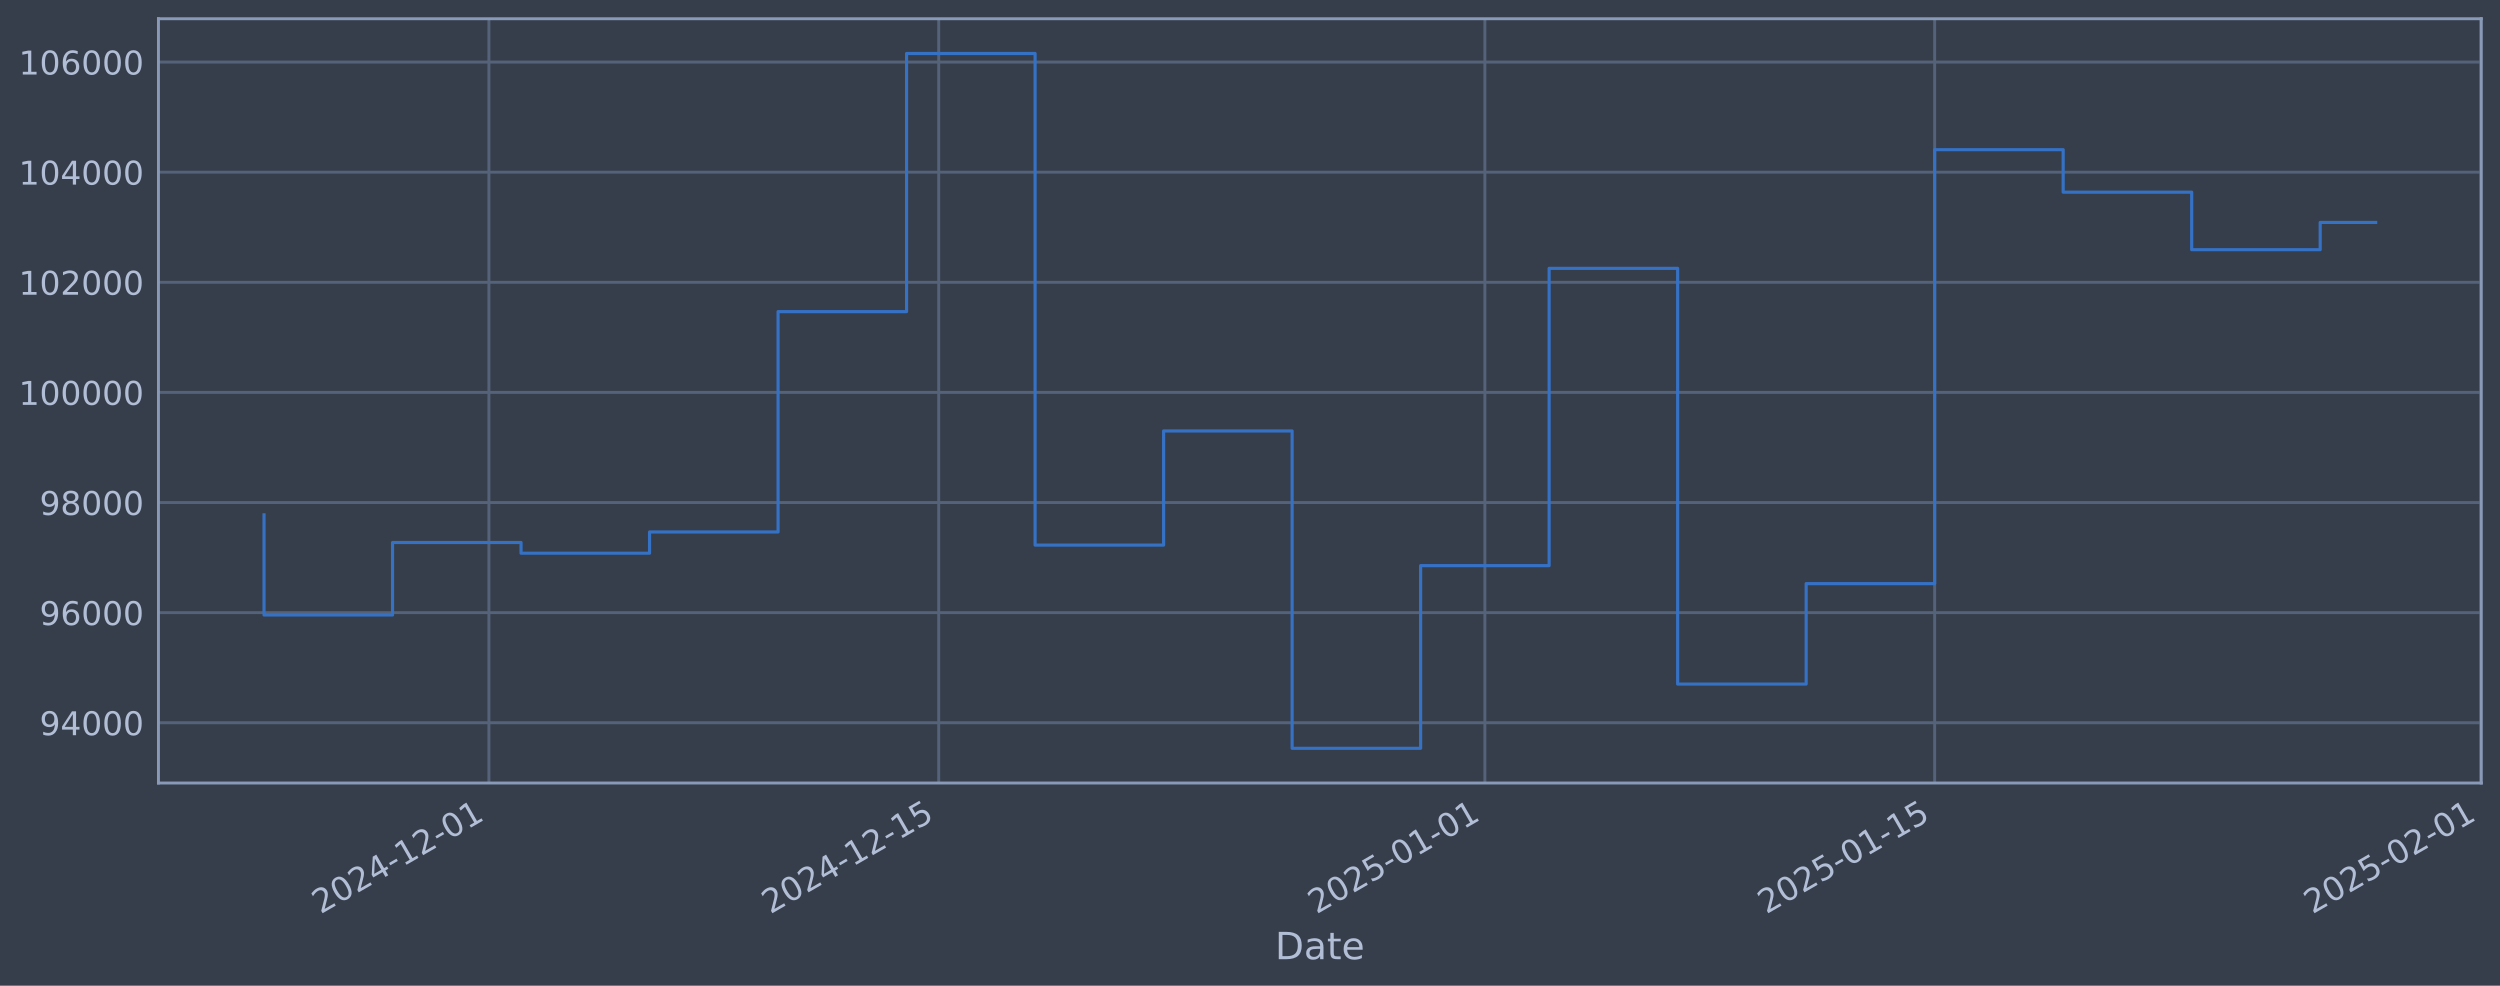
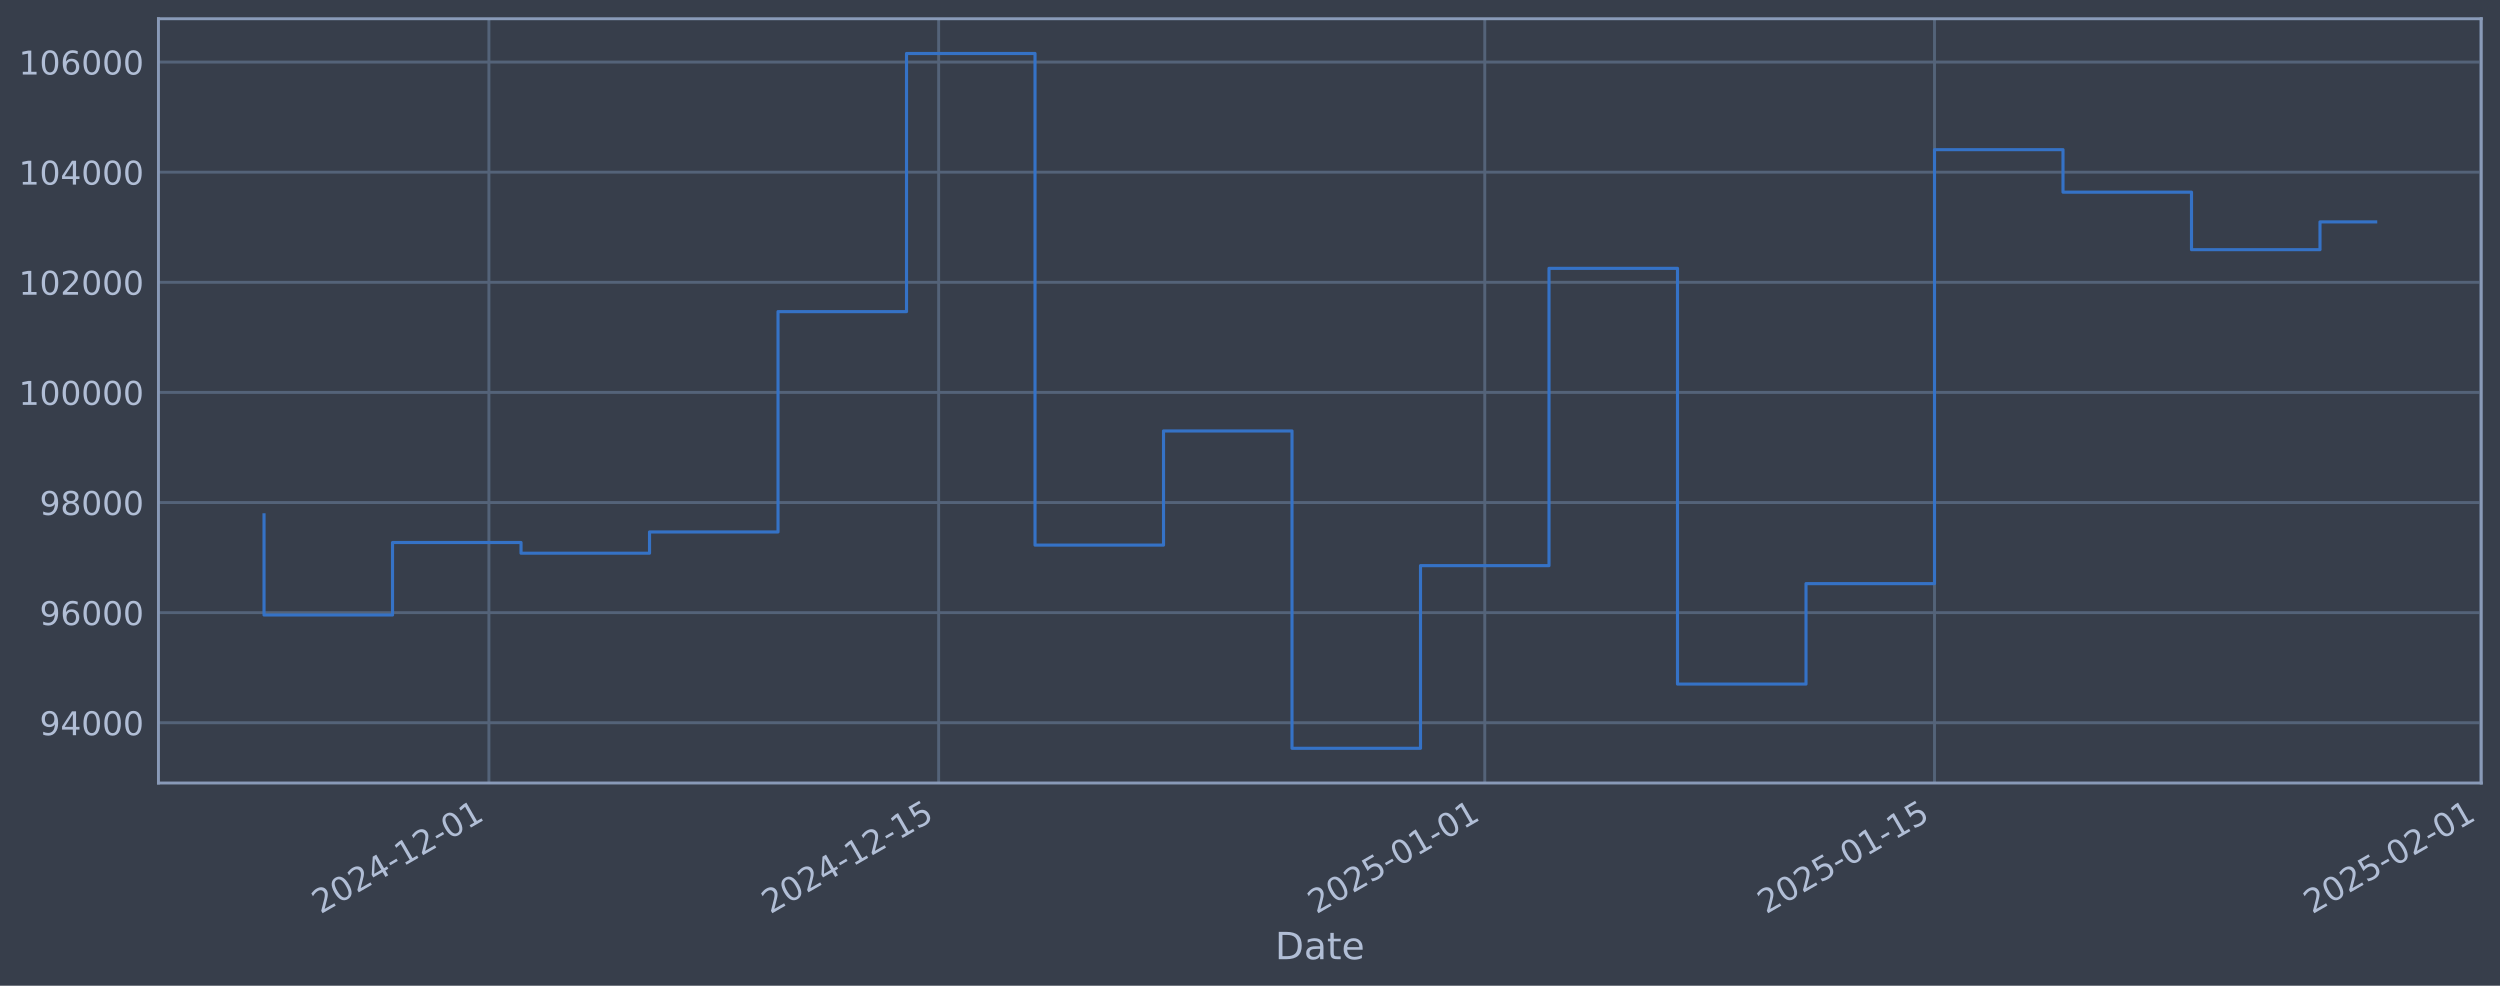
<svg xmlns="http://www.w3.org/2000/svg" xmlns:xlink="http://www.w3.org/1999/xlink" width="960.9pt" height="378.87pt" viewBox="0 0 960.9 378.87" version="1.1">
  <defs>
    <style type="text/css">*{stroke-linejoin: round; stroke-linecap: butt}</style>
  </defs>
  <g id="figure_1">
    <g id="patch_1">
      <path d="M 0 378.87  L 960.9 378.87  L 960.9 0  L 0 0  z " style="fill: #373e4b" />
    </g>
    <g id="axes_1">
      <g id="patch_2">
        <path d="M 60.901 300.96  L 953.701 300.96  L 953.701 7.2  L 60.901 7.2  z " style="fill: #373e4b" />
      </g>
      <g id="matplotlib.axis_1">
        <g id="xtick_1">
          <g id="line2d_1">
-             <path d="M 187.922 300.96  L 187.922 7.2  " clip-path="url(#pb9dffd09c6)" style="fill: none; stroke: #546379; stroke-width: 1.12; stroke-linecap: square" />
+             <path d="M 187.914 300.96  L 187.914 7.2  " clip-path="url(#p2be96900df)" style="fill: none; stroke: #546379; stroke-width: 1.12; stroke-linecap: square" />
          </g>
          <g id="line2d_2" />
          <g id="text_1">
-             <g style="fill: #b1bed6" transform="translate(123.1967 351.4642) rotate(-30) scale(0.126 -0.126)">
+             <g style="fill: #b1bed6" transform="translate(123.1884 351.4642) rotate(-30) scale(0.126 -0.126)">
              <defs>
                <path id="DejaVuSans-32" d="M 1228 531  L 3431 531  L 3431 0  L 469 0  L 469 531  Q 828 903 1448 1529  Q 2069 2156 2228 2338  Q 2531 2678 2651 2914  Q 2772 3150 2772 3378  Q 2772 3750 2511 3984  Q 2250 4219 1831 4219  Q 1534 4219 1204 4116  Q 875 4013 500 3803  L 500 4441  Q 881 4594 1212 4672  Q 1544 4750 1819 4750  Q 2544 4750 2975 4387  Q 3406 4025 3406 3419  Q 3406 3131 3298 2873  Q 3191 2616 2906 2266  Q 2828 2175 2409 1742  Q 1991 1309 1228 531  z " transform="scale(0.015625)" />
                <path id="DejaVuSans-30" d="M 2034 4250  Q 1547 4250 1301 3770  Q 1056 3291 1056 2328  Q 1056 1369 1301 889  Q 1547 409 2034 409  Q 2525 409 2770 889  Q 3016 1369 3016 2328  Q 3016 3291 2770 3770  Q 2525 4250 2034 4250  z M 2034 4750  Q 2819 4750 3233 4129  Q 3647 3509 3647 2328  Q 3647 1150 3233 529  Q 2819 -91 2034 -91  Q 1250 -91 836 529  Q 422 1150 422 2328  Q 422 3509 836 4129  Q 1250 4750 2034 4750  z " transform="scale(0.015625)" />
                <path id="DejaVuSans-34" d="M 2419 4116  L 825 1625  L 2419 1625  L 2419 4116  z M 2253 4666  L 3047 4666  L 3047 1625  L 3713 1625  L 3713 1100  L 3047 1100  L 3047 0  L 2419 0  L 2419 1100  L 313 1100  L 313 1709  L 2253 4666  z " transform="scale(0.015625)" />
                <path id="DejaVuSans-2d" d="M 313 2009  L 1997 2009  L 1997 1497  L 313 1497  L 313 2009  z " transform="scale(0.015625)" />
                <path id="DejaVuSans-31" d="M 794 531  L 1825 531  L 1825 4091  L 703 3866  L 703 4441  L 1819 4666  L 2450 4666  L 2450 531  L 3481 531  L 3481 0  L 794 0  L 794 531  z " transform="scale(0.015625)" />
              </defs>
              <use xlink:href="#DejaVuSans-32" />
              <use xlink:href="#DejaVuSans-30" transform="translate(63.62305 0)" />
              <use xlink:href="#DejaVuSans-32" transform="translate(127.2461 0)" />
              <use xlink:href="#DejaVuSans-34" transform="translate(190.8691 0)" />
              <use xlink:href="#DejaVuSans-2d" transform="translate(254.4922 0)" />
              <use xlink:href="#DejaVuSans-31" transform="translate(290.5762 0)" />
              <use xlink:href="#DejaVuSans-32" transform="translate(354.1992 0)" />
              <use xlink:href="#DejaVuSans-2d" transform="translate(417.8223 0)" />
              <use xlink:href="#DejaVuSans-30" transform="translate(453.9062 0)" />
              <use xlink:href="#DejaVuSans-31" transform="translate(517.5293 0)" />
            </g>
          </g>
        </g>
        <g id="xtick_2">
          <g id="line2d_3">
-             <path d="M 360.802 300.96  L 360.802 7.2  " clip-path="url(#pb9dffd09c6)" style="fill: none; stroke: #546379; stroke-width: 1.12; stroke-linecap: square" />
+             <path d="M 360.777 300.96  L 360.777 7.2  " clip-path="url(#p2be96900df)" style="fill: none; stroke: #546379; stroke-width: 1.12; stroke-linecap: square" />
          </g>
          <g id="line2d_4" />
          <g id="text_2">
-             <g style="fill: #b1bed6" transform="translate(296.0764 351.4642) rotate(-30) scale(0.126 -0.126)">
+             <g style="fill: #b1bed6" transform="translate(296.0515 351.4642) rotate(-30) scale(0.126 -0.126)">
              <defs>
                <path id="DejaVuSans-35" d="M 691 4666  L 3169 4666  L 3169 4134  L 1269 4134  L 1269 2991  Q 1406 3038 1543 3061  Q 1681 3084 1819 3084  Q 2600 3084 3056 2656  Q 3513 2228 3513 1497  Q 3513 744 3044 326  Q 2575 -91 1722 -91  Q 1428 -91 1123 -41  Q 819 9 494 109  L 494 744  Q 775 591 1075 516  Q 1375 441 1709 441  Q 2250 441 2565 725  Q 2881 1009 2881 1497  Q 2881 1984 2565 2268  Q 2250 2553 1709 2553  Q 1456 2553 1204 2497  Q 953 2441 691 2322  L 691 4666  z " transform="scale(0.015625)" />
              </defs>
              <use xlink:href="#DejaVuSans-32" />
              <use xlink:href="#DejaVuSans-30" transform="translate(63.62305 0)" />
              <use xlink:href="#DejaVuSans-32" transform="translate(127.2461 0)" />
              <use xlink:href="#DejaVuSans-34" transform="translate(190.8691 0)" />
              <use xlink:href="#DejaVuSans-2d" transform="translate(254.4922 0)" />
              <use xlink:href="#DejaVuSans-31" transform="translate(290.5762 0)" />
              <use xlink:href="#DejaVuSans-32" transform="translate(354.1992 0)" />
              <use xlink:href="#DejaVuSans-2d" transform="translate(417.8223 0)" />
              <use xlink:href="#DejaVuSans-31" transform="translate(453.9062 0)" />
              <use xlink:href="#DejaVuSans-35" transform="translate(517.5293 0)" />
            </g>
          </g>
        </g>
        <g id="xtick_3">
          <g id="line2d_5">
-             <path d="M 570.727 300.96  L 570.727 7.2  " clip-path="url(#pb9dffd09c6)" style="fill: none; stroke: #546379; stroke-width: 1.12; stroke-linecap: square" />
+             <path d="M 570.682 300.96  L 570.682 7.2  " clip-path="url(#p2be96900df)" style="fill: none; stroke: #546379; stroke-width: 1.12; stroke-linecap: square" />
          </g>
          <g id="line2d_6" />
          <g id="text_3">
-             <g style="fill: #b1bed6" transform="translate(506.0017 351.4642) rotate(-30) scale(0.126 -0.126)">
+             <g style="fill: #b1bed6" transform="translate(505.9568 351.4642) rotate(-30) scale(0.126 -0.126)">
              <use xlink:href="#DejaVuSans-32" />
              <use xlink:href="#DejaVuSans-30" transform="translate(63.62305 0)" />
              <use xlink:href="#DejaVuSans-32" transform="translate(127.2461 0)" />
              <use xlink:href="#DejaVuSans-35" transform="translate(190.8691 0)" />
              <use xlink:href="#DejaVuSans-2d" transform="translate(254.4922 0)" />
              <use xlink:href="#DejaVuSans-30" transform="translate(290.5762 0)" />
              <use xlink:href="#DejaVuSans-31" transform="translate(354.1992 0)" />
              <use xlink:href="#DejaVuSans-2d" transform="translate(417.8223 0)" />
              <use xlink:href="#DejaVuSans-30" transform="translate(453.9062 0)" />
              <use xlink:href="#DejaVuSans-31" transform="translate(517.5293 0)" />
            </g>
          </g>
        </g>
        <g id="xtick_4">
          <g id="line2d_7">
-             <path d="M 743.607 300.96  L 743.607 7.2  " clip-path="url(#pb9dffd09c6)" style="fill: none; stroke: #546379; stroke-width: 1.12; stroke-linecap: square" />
+             <path d="M 743.545 300.96  L 743.545 7.2  " clip-path="url(#p2be96900df)" style="fill: none; stroke: #546379; stroke-width: 1.12; stroke-linecap: square" />
          </g>
          <g id="line2d_8" />
          <g id="text_4">
-             <g style="fill: #b1bed6" transform="translate(678.8814 351.4642) rotate(-30) scale(0.126 -0.126)">
+             <g style="fill: #b1bed6" transform="translate(678.8199 351.4642) rotate(-30) scale(0.126 -0.126)">
              <use xlink:href="#DejaVuSans-32" />
              <use xlink:href="#DejaVuSans-30" transform="translate(63.62305 0)" />
              <use xlink:href="#DejaVuSans-32" transform="translate(127.2461 0)" />
              <use xlink:href="#DejaVuSans-35" transform="translate(190.8691 0)" />
              <use xlink:href="#DejaVuSans-2d" transform="translate(254.4922 0)" />
              <use xlink:href="#DejaVuSans-30" transform="translate(290.5762 0)" />
              <use xlink:href="#DejaVuSans-31" transform="translate(354.1992 0)" />
              <use xlink:href="#DejaVuSans-2d" transform="translate(417.8223 0)" />
              <use xlink:href="#DejaVuSans-31" transform="translate(453.9062 0)" />
              <use xlink:href="#DejaVuSans-35" transform="translate(517.5293 0)" />
            </g>
          </g>
        </g>
        <g id="xtick_5">
          <g id="line2d_9">
-             <path d="M 953.532 300.96  L 953.532 7.2  " clip-path="url(#pb9dffd09c6)" style="fill: none; stroke: #546379; stroke-width: 1.12; stroke-linecap: square" />
+             <path d="M 953.451 300.96  L 953.451 7.2  " clip-path="url(#p2be96900df)" style="fill: none; stroke: #546379; stroke-width: 1.12; stroke-linecap: square" />
          </g>
          <g id="line2d_10" />
          <g id="text_5">
-             <g style="fill: #b1bed6" transform="translate(888.8068 351.4642) rotate(-30) scale(0.126 -0.126)">
+             <g style="fill: #b1bed6" transform="translate(888.7252 351.4642) rotate(-30) scale(0.126 -0.126)">
              <use xlink:href="#DejaVuSans-32" />
              <use xlink:href="#DejaVuSans-30" transform="translate(63.62305 0)" />
              <use xlink:href="#DejaVuSans-32" transform="translate(127.2461 0)" />
              <use xlink:href="#DejaVuSans-35" transform="translate(190.8691 0)" />
              <use xlink:href="#DejaVuSans-2d" transform="translate(254.4922 0)" />
              <use xlink:href="#DejaVuSans-30" transform="translate(290.5762 0)" />
              <use xlink:href="#DejaVuSans-32" transform="translate(354.1992 0)" />
              <use xlink:href="#DejaVuSans-2d" transform="translate(417.8223 0)" />
              <use xlink:href="#DejaVuSans-30" transform="translate(453.9062 0)" />
              <use xlink:href="#DejaVuSans-31" transform="translate(517.5293 0)" />
            </g>
          </g>
        </g>
        <g id="text_6">
          <g style="fill: #b1bed6" transform="translate(490.0914 368.6753) scale(0.144 -0.144)">
            <defs>
              <path id="DejaVuSans-44" d="M 1259 4147  L 1259 519  L 2022 519  Q 2988 519 3436 956  Q 3884 1394 3884 2338  Q 3884 3275 3436 3711  Q 2988 4147 2022 4147  L 1259 4147  z M 628 4666  L 1925 4666  Q 3281 4666 3915 4102  Q 4550 3538 4550 2338  Q 4550 1131 3912 565  Q 3275 0 1925 0  L 628 0  L 628 4666  z " transform="scale(0.015625)" />
              <path id="DejaVuSans-61" d="M 2194 1759  Q 1497 1759 1228 1600  Q 959 1441 959 1056  Q 959 750 1161 570  Q 1363 391 1709 391  Q 2188 391 2477 730  Q 2766 1069 2766 1631  L 2766 1759  L 2194 1759  z M 3341 1997  L 3341 0  L 2766 0  L 2766 531  Q 2569 213 2275 61  Q 1981 -91 1556 -91  Q 1019 -91 701 211  Q 384 513 384 1019  Q 384 1609 779 1909  Q 1175 2209 1959 2209  L 2766 2209  L 2766 2266  Q 2766 2663 2505 2880  Q 2244 3097 1772 3097  Q 1472 3097 1187 3025  Q 903 2953 641 2809  L 641 3341  Q 956 3463 1253 3523  Q 1550 3584 1831 3584  Q 2591 3584 2966 3190  Q 3341 2797 3341 1997  z " transform="scale(0.015625)" />
              <path id="DejaVuSans-74" d="M 1172 4494  L 1172 3500  L 2356 3500  L 2356 3053  L 1172 3053  L 1172 1153  Q 1172 725 1289 603  Q 1406 481 1766 481  L 2356 481  L 2356 0  L 1766 0  Q 1100 0 847 248  Q 594 497 594 1153  L 594 3053  L 172 3053  L 172 3500  L 594 3500  L 594 4494  L 1172 4494  z " transform="scale(0.015625)" />
              <path id="DejaVuSans-65" d="M 3597 1894  L 3597 1613  L 953 1613  Q 991 1019 1311 708  Q 1631 397 2203 397  Q 2534 397 2845 478  Q 3156 559 3463 722  L 3463 178  Q 3153 47 2828 -22  Q 2503 -91 2169 -91  Q 1331 -91 842 396  Q 353 884 353 1716  Q 353 2575 817 3079  Q 1281 3584 2069 3584  Q 2775 3584 3186 3129  Q 3597 2675 3597 1894  z M 3022 2063  Q 3016 2534 2758 2815  Q 2500 3097 2075 3097  Q 1594 3097 1305 2825  Q 1016 2553 972 2059  L 3022 2063  z " transform="scale(0.015625)" />
            </defs>
            <use xlink:href="#DejaVuSans-44" />
            <use xlink:href="#DejaVuSans-61" transform="translate(77.00195 0)" />
            <use xlink:href="#DejaVuSans-74" transform="translate(138.2812 0)" />
            <use xlink:href="#DejaVuSans-65" transform="translate(177.4902 0)" />
          </g>
        </g>
      </g>
      <g id="matplotlib.axis_2">
        <g id="ytick_1">
          <g id="line2d_11">
-             <path d="M 60.901 277.797  L 953.701 277.797  " clip-path="url(#pb9dffd09c6)" style="fill: none; stroke: #546379; stroke-width: 1.12; stroke-linecap: square" />
+             <path d="M 60.901 277.797  L 953.701 277.797  " clip-path="url(#p2be96900df)" style="fill: none; stroke: #546379; stroke-width: 1.12; stroke-linecap: square" />
          </g>
          <g id="line2d_12" />
          <g id="text_7">
            <g style="fill: #b1bed6" transform="translate(15.21675 282.5841) scale(0.126 -0.126)">
              <defs>
                <path id="DejaVuSans-39" d="M 703 97  L 703 672  Q 941 559 1184 500  Q 1428 441 1663 441  Q 2288 441 2617 861  Q 2947 1281 2994 2138  Q 2813 1869 2534 1725  Q 2256 1581 1919 1581  Q 1219 1581 811 2004  Q 403 2428 403 3163  Q 403 3881 828 4315  Q 1253 4750 1959 4750  Q 2769 4750 3195 4129  Q 3622 3509 3622 2328  Q 3622 1225 3098 567  Q 2575 -91 1691 -91  Q 1453 -91 1209 -44  Q 966 3 703 97  z M 1959 2075  Q 2384 2075 2632 2365  Q 2881 2656 2881 3163  Q 2881 3666 2632 3958  Q 2384 4250 1959 4250  Q 1534 4250 1286 3958  Q 1038 3666 1038 3163  Q 1038 2656 1286 2365  Q 1534 2075 1959 2075  z " transform="scale(0.015625)" />
              </defs>
              <use xlink:href="#DejaVuSans-39" />
              <use xlink:href="#DejaVuSans-34" transform="translate(63.62305 0)" />
              <use xlink:href="#DejaVuSans-30" transform="translate(127.2461 0)" />
              <use xlink:href="#DejaVuSans-30" transform="translate(190.8691 0)" />
              <use xlink:href="#DejaVuSans-30" transform="translate(254.4922 0)" />
            </g>
          </g>
        </g>
        <g id="ytick_2">
          <g id="line2d_13">
-             <path d="M 60.901 235.473  L 953.701 235.473  " clip-path="url(#pb9dffd09c6)" style="fill: none; stroke: #546379; stroke-width: 1.12; stroke-linecap: square" />
+             <path d="M 60.901 235.473  L 953.701 235.473  " clip-path="url(#p2be96900df)" style="fill: none; stroke: #546379; stroke-width: 1.12; stroke-linecap: square" />
          </g>
          <g id="line2d_14" />
          <g id="text_8">
            <g style="fill: #b1bed6" transform="translate(15.21675 240.2602) scale(0.126 -0.126)">
              <defs>
                <path id="DejaVuSans-36" d="M 2113 2584  Q 1688 2584 1439 2293  Q 1191 2003 1191 1497  Q 1191 994 1439 701  Q 1688 409 2113 409  Q 2538 409 2786 701  Q 3034 994 3034 1497  Q 3034 2003 2786 2293  Q 2538 2584 2113 2584  z M 3366 4563  L 3366 3988  Q 3128 4100 2886 4159  Q 2644 4219 2406 4219  Q 1781 4219 1451 3797  Q 1122 3375 1075 2522  Q 1259 2794 1537 2939  Q 1816 3084 2150 3084  Q 2853 3084 3261 2657  Q 3669 2231 3669 1497  Q 3669 778 3244 343  Q 2819 -91 2113 -91  Q 1303 -91 875 529  Q 447 1150 447 2328  Q 447 3434 972 4092  Q 1497 4750 2381 4750  Q 2619 4750 2861 4703  Q 3103 4656 3366 4563  z " transform="scale(0.015625)" />
              </defs>
              <use xlink:href="#DejaVuSans-39" />
              <use xlink:href="#DejaVuSans-36" transform="translate(63.62305 0)" />
              <use xlink:href="#DejaVuSans-30" transform="translate(127.2461 0)" />
              <use xlink:href="#DejaVuSans-30" transform="translate(190.8691 0)" />
              <use xlink:href="#DejaVuSans-30" transform="translate(254.4922 0)" />
            </g>
          </g>
        </g>
        <g id="ytick_3">
          <g id="line2d_15">
-             <path d="M 60.901 193.149  L 953.701 193.149  " clip-path="url(#pb9dffd09c6)" style="fill: none; stroke: #546379; stroke-width: 1.12; stroke-linecap: square" />
+             <path d="M 60.901 193.149  L 953.701 193.149  " clip-path="url(#p2be96900df)" style="fill: none; stroke: #546379; stroke-width: 1.12; stroke-linecap: square" />
          </g>
          <g id="line2d_16" />
          <g id="text_9">
            <g style="fill: #b1bed6" transform="translate(15.21675 197.9364) scale(0.126 -0.126)">
              <defs>
                <path id="DejaVuSans-38" d="M 2034 2216  Q 1584 2216 1326 1975  Q 1069 1734 1069 1313  Q 1069 891 1326 650  Q 1584 409 2034 409  Q 2484 409 2743 651  Q 3003 894 3003 1313  Q 3003 1734 2745 1975  Q 2488 2216 2034 2216  z M 1403 2484  Q 997 2584 770 2862  Q 544 3141 544 3541  Q 544 4100 942 4425  Q 1341 4750 2034 4750  Q 2731 4750 3128 4425  Q 3525 4100 3525 3541  Q 3525 3141 3298 2862  Q 3072 2584 2669 2484  Q 3125 2378 3379 2068  Q 3634 1759 3634 1313  Q 3634 634 3220 271  Q 2806 -91 2034 -91  Q 1263 -91 848 271  Q 434 634 434 1313  Q 434 1759 690 2068  Q 947 2378 1403 2484  z M 1172 3481  Q 1172 3119 1398 2916  Q 1625 2713 2034 2713  Q 2441 2713 2670 2916  Q 2900 3119 2900 3481  Q 2900 3844 2670 4047  Q 2441 4250 2034 4250  Q 1625 4250 1398 4047  Q 1172 3844 1172 3481  z " transform="scale(0.015625)" />
              </defs>
              <use xlink:href="#DejaVuSans-39" />
              <use xlink:href="#DejaVuSans-38" transform="translate(63.62305 0)" />
              <use xlink:href="#DejaVuSans-30" transform="translate(127.2461 0)" />
              <use xlink:href="#DejaVuSans-30" transform="translate(190.8691 0)" />
              <use xlink:href="#DejaVuSans-30" transform="translate(254.4922 0)" />
            </g>
          </g>
        </g>
        <g id="ytick_4">
          <g id="line2d_17">
-             <path d="M 60.901 150.826  L 953.701 150.826  " clip-path="url(#pb9dffd09c6)" style="fill: none; stroke: #546379; stroke-width: 1.12; stroke-linecap: square" />
+             <path d="M 60.901 150.826  L 953.701 150.826  " clip-path="url(#p2be96900df)" style="fill: none; stroke: #546379; stroke-width: 1.12; stroke-linecap: square" />
          </g>
          <g id="line2d_18" />
          <g id="text_10">
            <g style="fill: #b1bed6" transform="translate(7.2 155.6126) scale(0.126 -0.126)">
              <use xlink:href="#DejaVuSans-31" />
              <use xlink:href="#DejaVuSans-30" transform="translate(63.62305 0)" />
              <use xlink:href="#DejaVuSans-30" transform="translate(127.2461 0)" />
              <use xlink:href="#DejaVuSans-30" transform="translate(190.8691 0)" />
              <use xlink:href="#DejaVuSans-30" transform="translate(254.4922 0)" />
              <use xlink:href="#DejaVuSans-30" transform="translate(318.1152 0)" />
            </g>
          </g>
        </g>
        <g id="ytick_5">
          <g id="line2d_19">
-             <path d="M 60.901 108.502  L 953.701 108.502  " clip-path="url(#pb9dffd09c6)" style="fill: none; stroke: #546379; stroke-width: 1.12; stroke-linecap: square" />
+             <path d="M 60.901 108.502  L 953.701 108.502  " clip-path="url(#p2be96900df)" style="fill: none; stroke: #546379; stroke-width: 1.12; stroke-linecap: square" />
          </g>
          <g id="line2d_20" />
          <g id="text_11">
            <g style="fill: #b1bed6" transform="translate(7.2 113.2888) scale(0.126 -0.126)">
              <use xlink:href="#DejaVuSans-31" />
              <use xlink:href="#DejaVuSans-30" transform="translate(63.62305 0)" />
              <use xlink:href="#DejaVuSans-32" transform="translate(127.2461 0)" />
              <use xlink:href="#DejaVuSans-30" transform="translate(190.8691 0)" />
              <use xlink:href="#DejaVuSans-30" transform="translate(254.4922 0)" />
              <use xlink:href="#DejaVuSans-30" transform="translate(318.1152 0)" />
            </g>
          </g>
        </g>
        <g id="ytick_6">
          <g id="line2d_21">
-             <path d="M 60.901 66.178  L 953.701 66.178  " clip-path="url(#pb9dffd09c6)" style="fill: none; stroke: #546379; stroke-width: 1.12; stroke-linecap: square" />
+             <path d="M 60.901 66.178  L 953.701 66.178  " clip-path="url(#p2be96900df)" style="fill: none; stroke: #546379; stroke-width: 1.12; stroke-linecap: square" />
          </g>
          <g id="line2d_22" />
          <g id="text_12">
            <g style="fill: #b1bed6" transform="translate(7.2 70.96502) scale(0.126 -0.126)">
              <use xlink:href="#DejaVuSans-31" />
              <use xlink:href="#DejaVuSans-30" transform="translate(63.62305 0)" />
              <use xlink:href="#DejaVuSans-34" transform="translate(127.2461 0)" />
              <use xlink:href="#DejaVuSans-30" transform="translate(190.8691 0)" />
              <use xlink:href="#DejaVuSans-30" transform="translate(254.4922 0)" />
              <use xlink:href="#DejaVuSans-30" transform="translate(318.1152 0)" />
            </g>
          </g>
        </g>
        <g id="ytick_7">
          <g id="line2d_23">
-             <path d="M 60.901 23.854  L 953.701 23.854  " clip-path="url(#pb9dffd09c6)" style="fill: none; stroke: #546379; stroke-width: 1.12; stroke-linecap: square" />
+             <path d="M 60.901 23.854  L 953.701 23.854  " clip-path="url(#p2be96900df)" style="fill: none; stroke: #546379; stroke-width: 1.12; stroke-linecap: square" />
          </g>
          <g id="line2d_24" />
          <g id="text_13">
            <g style="fill: #b1bed6" transform="translate(7.2 28.64121) scale(0.126 -0.126)">
              <use xlink:href="#DejaVuSans-31" />
              <use xlink:href="#DejaVuSans-30" transform="translate(63.62305 0)" />
              <use xlink:href="#DejaVuSans-36" transform="translate(127.2461 0)" />
              <use xlink:href="#DejaVuSans-30" transform="translate(190.8691 0)" />
              <use xlink:href="#DejaVuSans-30" transform="translate(254.4922 0)" />
              <use xlink:href="#DejaVuSans-30" transform="translate(318.1152 0)" />
            </g>
          </g>
        </g>
      </g>
      <g id="line2d_25">
-         <path d="M 101.482 197.87  L 101.482 236.383  L 150.877 236.383  L 150.877 208.521  L 200.271 208.521  L 200.271 212.628  L 249.665 212.628  L 249.665 204.459  L 299.059 204.459  L 299.059 119.77  L 348.453 119.77  L 348.453 20.553  L 397.848 20.553  L 397.848 209.517  L 447.242 209.517  L 447.242 165.636  L 496.636 165.636  L 496.636 287.607  L 546.03 287.607  L 546.03 217.409  L 595.424 217.409  L 595.424 103.141  L 644.819 103.141  L 644.819 262.927  L 694.213 262.927  L 694.213 224.318  L 743.607 224.318  L 743.607 57.525  L 793.001 57.525  L 793.001 73.859  L 842.395 73.859  L 842.395 95.961  L 891.79 95.961  L 891.79 85.499  L 913.119 85.499  " clip-path="url(#pb9dffd09c6)" style="fill: none; stroke: #3572c6; stroke-width: 1.2; stroke-linecap: square" />
+         <path d="M 101.482 197.87  L 101.482 236.383  L 150.872 236.383  L 150.872 208.521  L 200.261 208.521  L 200.261 212.628  L 249.651 212.628  L 249.651 204.459  L 299.04 204.459  L 299.04 119.77  L 348.43 119.77  L 348.43 20.553  L 397.819 20.553  L 397.819 209.517  L 447.209 209.517  L 447.209 165.636  L 496.598 165.636  L 496.598 287.607  L 545.988 287.607  L 545.988 217.409  L 595.377 217.409  L 595.377 103.141  L 644.767 103.141  L 644.767 262.927  L 694.156 262.927  L 694.156 224.318  L 743.545 224.318  L 743.545 57.525  L 792.935 57.525  L 792.935 73.859  L 842.324 73.859  L 842.324 95.961  L 891.714 95.961  L 891.714 85.288  L 913.119 85.288  " clip-path="url(#p2be96900df)" style="fill: none; stroke: #3572c6; stroke-width: 1.2; stroke-linecap: square" />
      </g>
      <g id="patch_3">
        <path d="M 60.901 300.96  L 60.901 7.2  " style="fill: none; stroke: #899ab8; stroke-width: 1.12; stroke-linejoin: miter; stroke-linecap: square" />
      </g>
      <g id="patch_4">
        <path d="M 953.701 300.96  L 953.701 7.2  " style="fill: none; stroke: #899ab8; stroke-width: 1.12; stroke-linejoin: miter; stroke-linecap: square" />
      </g>
      <g id="patch_5">
        <path d="M 60.901 300.96  L 953.701 300.96  " style="fill: none; stroke: #899ab8; stroke-width: 1.12; stroke-linejoin: miter; stroke-linecap: square" />
      </g>
      <g id="patch_6">
        <path d="M 60.901 7.2  L 953.701 7.2  " style="fill: none; stroke: #899ab8; stroke-width: 1.12; stroke-linejoin: miter; stroke-linecap: square" />
      </g>
    </g>
  </g>
  <defs>
-     <clipPath id="pb9dffd09c6">
+     <clipPath id="p2be96900df">
      <rect x="60.901" y="7.2" width="892.8" height="293.76" />
    </clipPath>
  </defs>
</svg>
